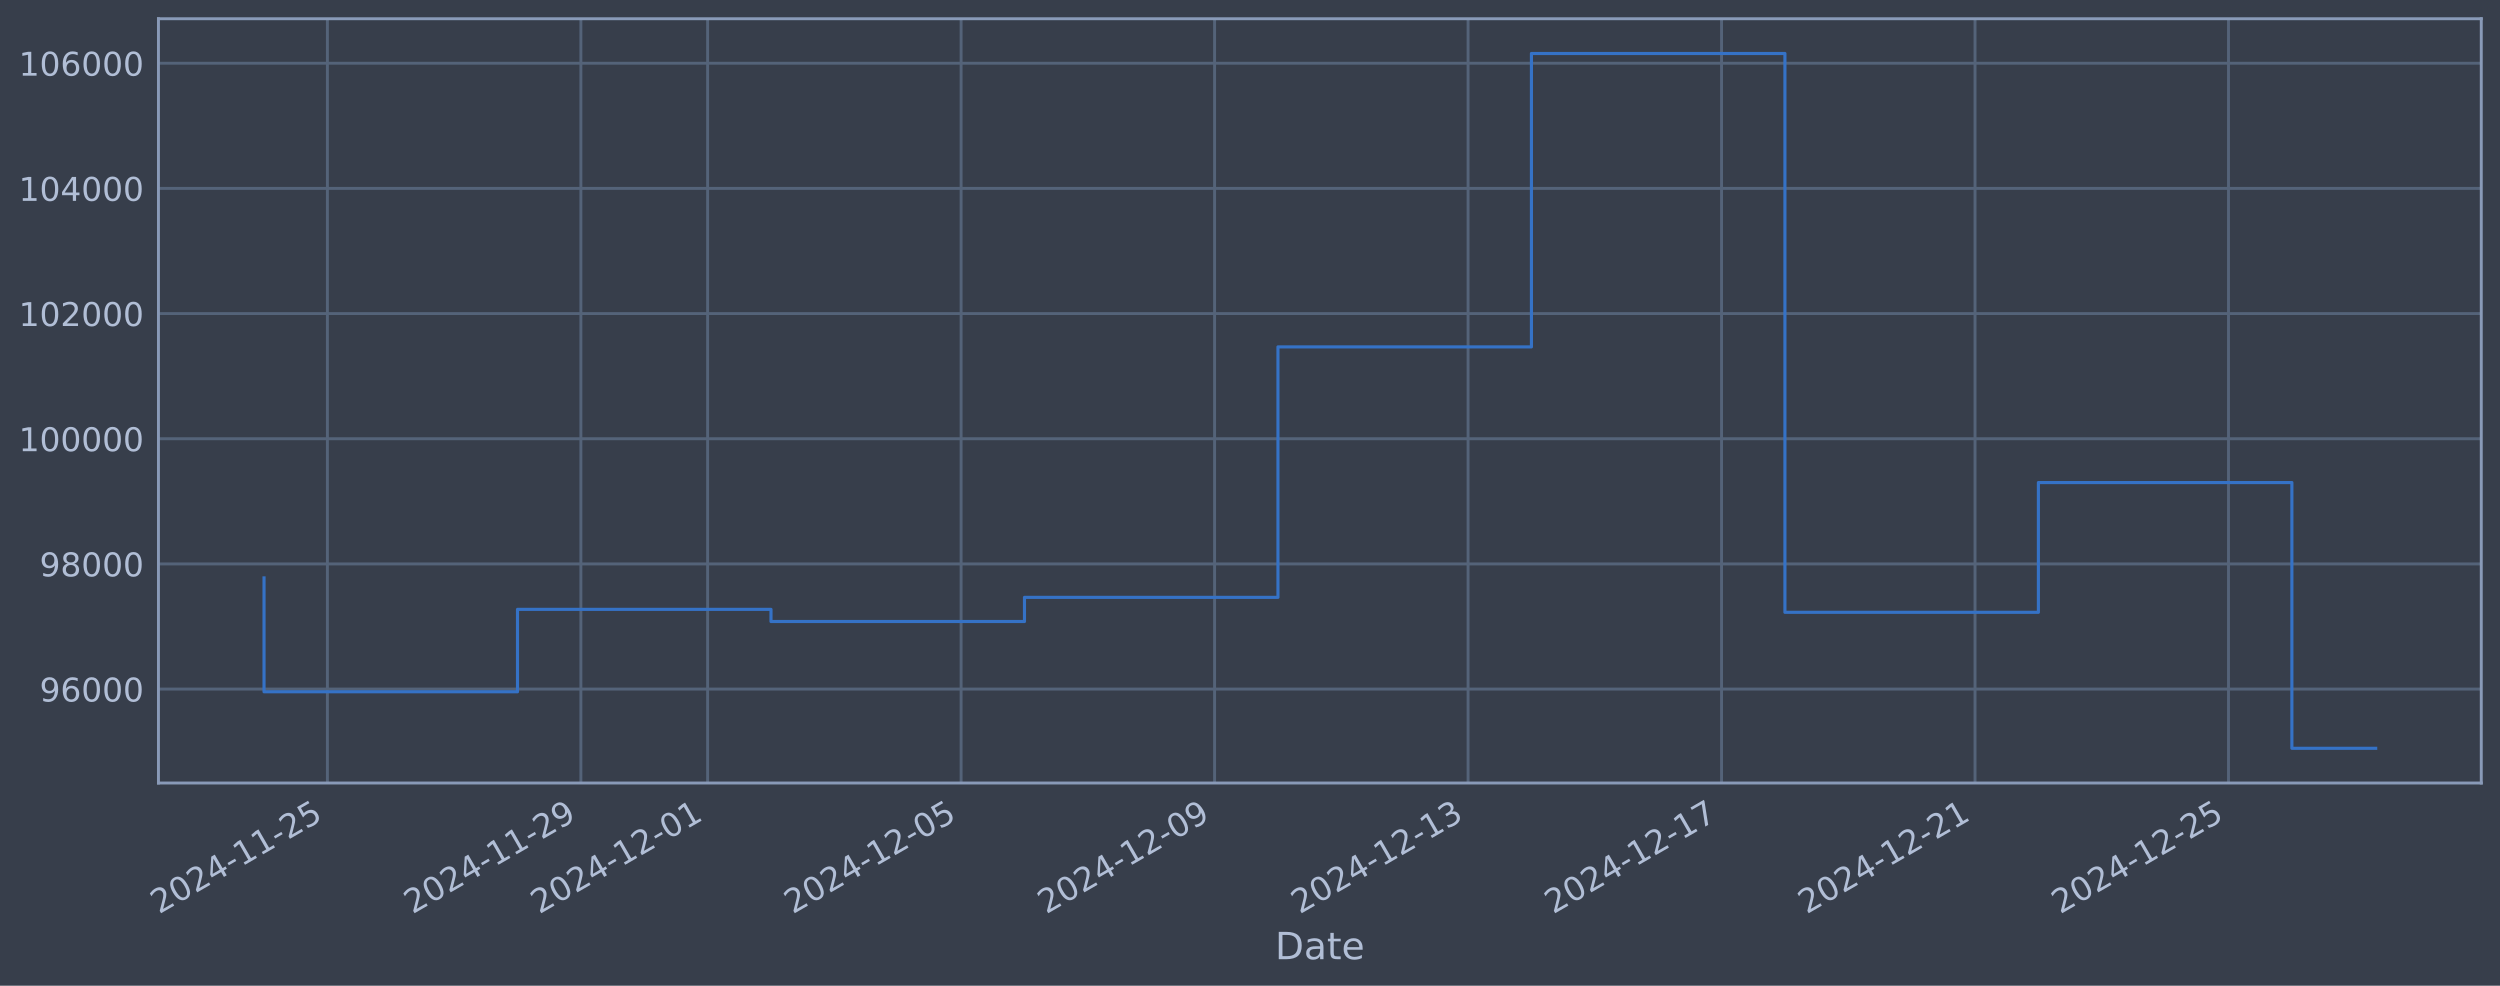
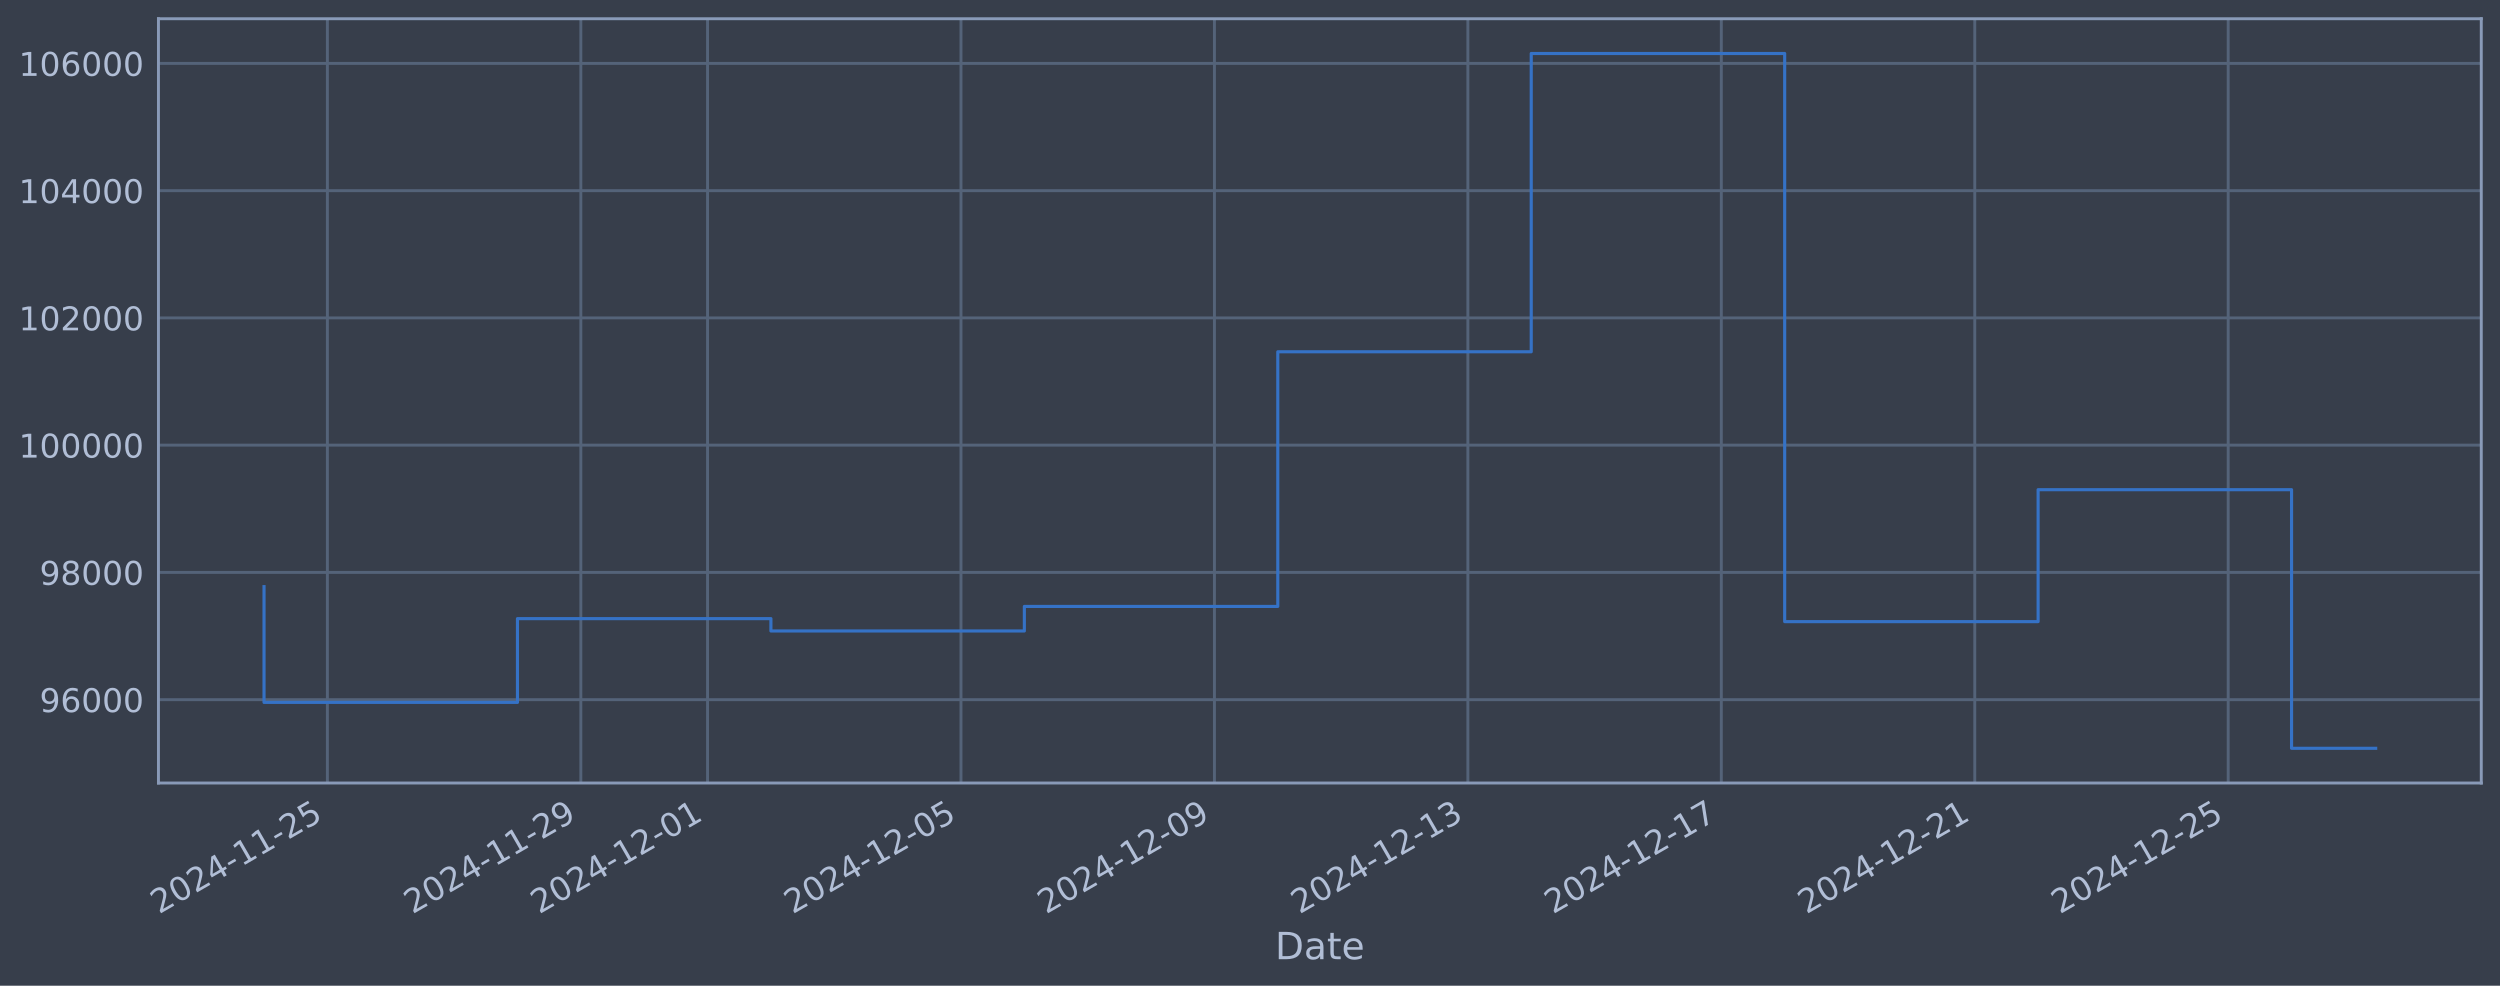
<svg xmlns="http://www.w3.org/2000/svg" xmlns:xlink="http://www.w3.org/1999/xlink" width="960.9pt" height="378.87pt" viewBox="0 0 960.9 378.87" version="1.1">
  <defs>
    <style type="text/css">*{stroke-linejoin: round; stroke-linecap: butt}</style>
  </defs>
  <g id="figure_1">
    <g id="patch_1">
      <path d="M 0 378.87  L 960.9 378.87  L 960.9 0  L 0 0  z " style="fill: #373e4b" />
    </g>
    <g id="axes_1">
      <g id="patch_2">
        <path d="M 60.901 300.96  L 953.701 300.96  L 953.701 7.2  L 60.901 7.2  z " style="fill: #373e4b" />
      </g>
      <g id="matplotlib.axis_1">
        <g id="xtick_1">
          <g id="line2d_1">
-             <path d="M 125.839 300.96  L 125.839 7.2  " clip-path="url(#p73423197f8)" style="fill: none; stroke: #546379; stroke-width: 1.12; stroke-linecap: square" />
+             <path d="M 125.835 300.96  L 125.835 7.2  " clip-path="url(#p2e1e67fef4)" style="fill: none; stroke: #546379; stroke-width: 1.12; stroke-linecap: square" />
          </g>
          <g id="line2d_2" />
          <g id="text_1">
-             <g style="fill: #b1bed6" transform="translate(61.11377 351.4642) rotate(-30) scale(0.126 -0.126)">
+             <g style="fill: #b1bed6" transform="translate(61.10992 351.4642) rotate(-30) scale(0.126 -0.126)">
              <defs>
                <path id="DejaVuSans-32" d="M 1228 531  L 3431 531  L 3431 0  L 469 0  L 469 531  Q 828 903 1448 1529  Q 2069 2156 2228 2338  Q 2531 2678 2651 2914  Q 2772 3150 2772 3378  Q 2772 3750 2511 3984  Q 2250 4219 1831 4219  Q 1534 4219 1204 4116  Q 875 4013 500 3803  L 500 4441  Q 881 4594 1212 4672  Q 1544 4750 1819 4750  Q 2544 4750 2975 4387  Q 3406 4025 3406 3419  Q 3406 3131 3298 2873  Q 3191 2616 2906 2266  Q 2828 2175 2409 1742  Q 1991 1309 1228 531  z " transform="scale(0.015625)" />
                <path id="DejaVuSans-30" d="M 2034 4250  Q 1547 4250 1301 3770  Q 1056 3291 1056 2328  Q 1056 1369 1301 889  Q 1547 409 2034 409  Q 2525 409 2770 889  Q 3016 1369 3016 2328  Q 3016 3291 2770 3770  Q 2525 4250 2034 4250  z M 2034 4750  Q 2819 4750 3233 4129  Q 3647 3509 3647 2328  Q 3647 1150 3233 529  Q 2819 -91 2034 -91  Q 1250 -91 836 529  Q 422 1150 422 2328  Q 422 3509 836 4129  Q 1250 4750 2034 4750  z " transform="scale(0.015625)" />
                <path id="DejaVuSans-34" d="M 2419 4116  L 825 1625  L 2419 1625  L 2419 4116  z M 2253 4666  L 3047 4666  L 3047 1625  L 3713 1625  L 3713 1100  L 3047 1100  L 3047 0  L 2419 0  L 2419 1100  L 313 1100  L 313 1709  L 2253 4666  z " transform="scale(0.015625)" />
                <path id="DejaVuSans-2d" d="M 313 2009  L 1997 2009  L 1997 1497  L 313 1497  L 313 2009  z " transform="scale(0.015625)" />
                <path id="DejaVuSans-31" d="M 794 531  L 1825 531  L 1825 4091  L 703 3866  L 703 4441  L 1819 4666  L 2450 4666  L 2450 531  L 3481 531  L 3481 0  L 794 0  L 794 531  z " transform="scale(0.015625)" />
                <path id="DejaVuSans-35" d="M 691 4666  L 3169 4666  L 3169 4134  L 1269 4134  L 1269 2991  Q 1406 3038 1543 3061  Q 1681 3084 1819 3084  Q 2600 3084 3056 2656  Q 3513 2228 3513 1497  Q 3513 744 3044 326  Q 2575 -91 1722 -91  Q 1428 -91 1123 -41  Q 819 9 494 109  L 494 744  Q 775 591 1075 516  Q 1375 441 1709 441  Q 2250 441 2565 725  Q 2881 1009 2881 1497  Q 2881 1984 2565 2268  Q 2250 2553 1709 2553  Q 1456 2553 1204 2497  Q 953 2441 691 2322  L 691 4666  z " transform="scale(0.015625)" />
              </defs>
              <use xlink:href="#DejaVuSans-32" />
              <use xlink:href="#DejaVuSans-30" transform="translate(63.62305 0)" />
              <use xlink:href="#DejaVuSans-32" transform="translate(127.2461 0)" />
              <use xlink:href="#DejaVuSans-34" transform="translate(190.8691 0)" />
              <use xlink:href="#DejaVuSans-2d" transform="translate(254.4922 0)" />
              <use xlink:href="#DejaVuSans-31" transform="translate(290.5762 0)" />
              <use xlink:href="#DejaVuSans-31" transform="translate(354.1992 0)" />
              <use xlink:href="#DejaVuSans-2d" transform="translate(417.8223 0)" />
              <use xlink:href="#DejaVuSans-32" transform="translate(453.9062 0)" />
              <use xlink:href="#DejaVuSans-35" transform="translate(517.5293 0)" />
            </g>
          </g>
        </g>
        <g id="xtick_2">
          <g id="line2d_3">
-             <path d="M 223.267 300.96  L 223.267 7.2  " clip-path="url(#p73423197f8)" style="fill: none; stroke: #546379; stroke-width: 1.12; stroke-linecap: square" />
+             <path d="M 223.248 300.96  L 223.248 7.2  " clip-path="url(#p2e1e67fef4)" style="fill: none; stroke: #546379; stroke-width: 1.12; stroke-linecap: square" />
          </g>
          <g id="line2d_4" />
          <g id="text_2">
-             <g style="fill: #b1bed6" transform="translate(158.5416 351.4642) rotate(-30) scale(0.126 -0.126)">
+             <g style="fill: #b1bed6" transform="translate(158.5223 351.4642) rotate(-30) scale(0.126 -0.126)">
              <defs>
                <path id="DejaVuSans-39" d="M 703 97  L 703 672  Q 941 559 1184 500  Q 1428 441 1663 441  Q 2288 441 2617 861  Q 2947 1281 2994 2138  Q 2813 1869 2534 1725  Q 2256 1581 1919 1581  Q 1219 1581 811 2004  Q 403 2428 403 3163  Q 403 3881 828 4315  Q 1253 4750 1959 4750  Q 2769 4750 3195 4129  Q 3622 3509 3622 2328  Q 3622 1225 3098 567  Q 2575 -91 1691 -91  Q 1453 -91 1209 -44  Q 966 3 703 97  z M 1959 2075  Q 2384 2075 2632 2365  Q 2881 2656 2881 3163  Q 2881 3666 2632 3958  Q 2384 4250 1959 4250  Q 1534 4250 1286 3958  Q 1038 3666 1038 3163  Q 1038 2656 1286 2365  Q 1534 2075 1959 2075  z " transform="scale(0.015625)" />
              </defs>
              <use xlink:href="#DejaVuSans-32" />
              <use xlink:href="#DejaVuSans-30" transform="translate(63.62305 0)" />
              <use xlink:href="#DejaVuSans-32" transform="translate(127.2461 0)" />
              <use xlink:href="#DejaVuSans-34" transform="translate(190.8691 0)" />
              <use xlink:href="#DejaVuSans-2d" transform="translate(254.4922 0)" />
              <use xlink:href="#DejaVuSans-31" transform="translate(290.5762 0)" />
              <use xlink:href="#DejaVuSans-31" transform="translate(354.1992 0)" />
              <use xlink:href="#DejaVuSans-2d" transform="translate(417.8223 0)" />
              <use xlink:href="#DejaVuSans-32" transform="translate(453.9062 0)" />
              <use xlink:href="#DejaVuSans-39" transform="translate(517.5293 0)" />
            </g>
          </g>
        </g>
        <g id="xtick_3">
          <g id="line2d_5">
-             <path d="M 271.981 300.96  L 271.981 7.2  " clip-path="url(#p73423197f8)" style="fill: none; stroke: #546379; stroke-width: 1.12; stroke-linecap: square" />
+             <path d="M 271.954 300.96  L 271.954 7.2  " clip-path="url(#p2e1e67fef4)" style="fill: none; stroke: #546379; stroke-width: 1.12; stroke-linecap: square" />
          </g>
          <g id="line2d_6" />
          <g id="text_3">
-             <g style="fill: #b1bed6" transform="translate(207.2556 351.4642) rotate(-30) scale(0.126 -0.126)">
+             <g style="fill: #b1bed6" transform="translate(207.2286 351.4642) rotate(-30) scale(0.126 -0.126)">
              <use xlink:href="#DejaVuSans-32" />
              <use xlink:href="#DejaVuSans-30" transform="translate(63.62305 0)" />
              <use xlink:href="#DejaVuSans-32" transform="translate(127.2461 0)" />
              <use xlink:href="#DejaVuSans-34" transform="translate(190.8691 0)" />
              <use xlink:href="#DejaVuSans-2d" transform="translate(254.4922 0)" />
              <use xlink:href="#DejaVuSans-31" transform="translate(290.5762 0)" />
              <use xlink:href="#DejaVuSans-32" transform="translate(354.1992 0)" />
              <use xlink:href="#DejaVuSans-2d" transform="translate(417.8223 0)" />
              <use xlink:href="#DejaVuSans-30" transform="translate(453.9062 0)" />
              <use xlink:href="#DejaVuSans-31" transform="translate(517.5293 0)" />
            </g>
          </g>
        </g>
        <g id="xtick_4">
          <g id="line2d_7">
-             <path d="M 369.409 300.96  L 369.409 7.2  " clip-path="url(#p73423197f8)" style="fill: none; stroke: #546379; stroke-width: 1.12; stroke-linecap: square" />
+             <path d="M 369.366 300.96  L 369.366 7.2  " clip-path="url(#p2e1e67fef4)" style="fill: none; stroke: #546379; stroke-width: 1.12; stroke-linecap: square" />
          </g>
          <g id="line2d_8" />
          <g id="text_4">
-             <g style="fill: #b1bed6" transform="translate(304.6834 351.4642) rotate(-30) scale(0.126 -0.126)">
+             <g style="fill: #b1bed6" transform="translate(304.641 351.4642) rotate(-30) scale(0.126 -0.126)">
              <use xlink:href="#DejaVuSans-32" />
              <use xlink:href="#DejaVuSans-30" transform="translate(63.62305 0)" />
              <use xlink:href="#DejaVuSans-32" transform="translate(127.2461 0)" />
              <use xlink:href="#DejaVuSans-34" transform="translate(190.8691 0)" />
              <use xlink:href="#DejaVuSans-2d" transform="translate(254.4922 0)" />
              <use xlink:href="#DejaVuSans-31" transform="translate(290.5762 0)" />
              <use xlink:href="#DejaVuSans-32" transform="translate(354.1992 0)" />
              <use xlink:href="#DejaVuSans-2d" transform="translate(417.8223 0)" />
              <use xlink:href="#DejaVuSans-30" transform="translate(453.9062 0)" />
              <use xlink:href="#DejaVuSans-35" transform="translate(517.5293 0)" />
            </g>
          </g>
        </g>
        <g id="xtick_5">
          <g id="line2d_9">
-             <path d="M 466.837 300.96  L 466.837 7.2  " clip-path="url(#p73423197f8)" style="fill: none; stroke: #546379; stroke-width: 1.12; stroke-linecap: square" />
+             <path d="M 466.779 300.96  L 466.779 7.2  " clip-path="url(#p2e1e67fef4)" style="fill: none; stroke: #546379; stroke-width: 1.12; stroke-linecap: square" />
          </g>
          <g id="line2d_10" />
          <g id="text_5">
-             <g style="fill: #b1bed6" transform="translate(402.1113 351.4642) rotate(-30) scale(0.126 -0.126)">
+             <g style="fill: #b1bed6" transform="translate(402.0534 351.4642) rotate(-30) scale(0.126 -0.126)">
              <use xlink:href="#DejaVuSans-32" />
              <use xlink:href="#DejaVuSans-30" transform="translate(63.62305 0)" />
              <use xlink:href="#DejaVuSans-32" transform="translate(127.2461 0)" />
              <use xlink:href="#DejaVuSans-34" transform="translate(190.8691 0)" />
              <use xlink:href="#DejaVuSans-2d" transform="translate(254.4922 0)" />
              <use xlink:href="#DejaVuSans-31" transform="translate(290.5762 0)" />
              <use xlink:href="#DejaVuSans-32" transform="translate(354.1992 0)" />
              <use xlink:href="#DejaVuSans-2d" transform="translate(417.8223 0)" />
              <use xlink:href="#DejaVuSans-30" transform="translate(453.9062 0)" />
              <use xlink:href="#DejaVuSans-39" transform="translate(517.5293 0)" />
            </g>
          </g>
        </g>
        <g id="xtick_6">
          <g id="line2d_11">
-             <path d="M 564.265 300.96  L 564.265 7.2  " clip-path="url(#p73423197f8)" style="fill: none; stroke: #546379; stroke-width: 1.12; stroke-linecap: square" />
+             <path d="M 564.191 300.96  L 564.191 7.2  " clip-path="url(#p2e1e67fef4)" style="fill: none; stroke: #546379; stroke-width: 1.12; stroke-linecap: square" />
          </g>
          <g id="line2d_12" />
          <g id="text_6">
-             <g style="fill: #b1bed6" transform="translate(499.5391 351.4642) rotate(-30) scale(0.126 -0.126)">
+             <g style="fill: #b1bed6" transform="translate(499.4659 351.4642) rotate(-30) scale(0.126 -0.126)">
              <defs>
                <path id="DejaVuSans-33" d="M 2597 2516  Q 3050 2419 3304 2112  Q 3559 1806 3559 1356  Q 3559 666 3084 287  Q 2609 -91 1734 -91  Q 1441 -91 1130 -33  Q 819 25 488 141  L 488 750  Q 750 597 1062 519  Q 1375 441 1716 441  Q 2309 441 2620 675  Q 2931 909 2931 1356  Q 2931 1769 2642 2001  Q 2353 2234 1838 2234  L 1294 2234  L 1294 2753  L 1863 2753  Q 2328 2753 2575 2939  Q 2822 3125 2822 3475  Q 2822 3834 2567 4026  Q 2313 4219 1838 4219  Q 1578 4219 1281 4162  Q 984 4106 628 3988  L 628 4550  Q 988 4650 1302 4700  Q 1616 4750 1894 4750  Q 2613 4750 3031 4423  Q 3450 4097 3450 3541  Q 3450 3153 3228 2886  Q 3006 2619 2597 2516  z " transform="scale(0.015625)" />
              </defs>
              <use xlink:href="#DejaVuSans-32" />
              <use xlink:href="#DejaVuSans-30" transform="translate(63.62305 0)" />
              <use xlink:href="#DejaVuSans-32" transform="translate(127.2461 0)" />
              <use xlink:href="#DejaVuSans-34" transform="translate(190.8691 0)" />
              <use xlink:href="#DejaVuSans-2d" transform="translate(254.4922 0)" />
              <use xlink:href="#DejaVuSans-31" transform="translate(290.5762 0)" />
              <use xlink:href="#DejaVuSans-32" transform="translate(354.1992 0)" />
              <use xlink:href="#DejaVuSans-2d" transform="translate(417.8223 0)" />
              <use xlink:href="#DejaVuSans-31" transform="translate(453.9062 0)" />
              <use xlink:href="#DejaVuSans-33" transform="translate(517.5293 0)" />
            </g>
          </g>
        </g>
        <g id="xtick_7">
          <g id="line2d_13">
-             <path d="M 661.693 300.96  L 661.693 7.2  " clip-path="url(#p73423197f8)" style="fill: none; stroke: #546379; stroke-width: 1.12; stroke-linecap: square" />
+             <path d="M 661.604 300.96  L 661.604 7.2  " clip-path="url(#p2e1e67fef4)" style="fill: none; stroke: #546379; stroke-width: 1.12; stroke-linecap: square" />
          </g>
          <g id="line2d_14" />
          <g id="text_7">
-             <g style="fill: #b1bed6" transform="translate(596.967 351.4642) rotate(-30) scale(0.126 -0.126)">
+             <g style="fill: #b1bed6" transform="translate(596.8783 351.4642) rotate(-30) scale(0.126 -0.126)">
              <defs>
                <path id="DejaVuSans-37" d="M 525 4666  L 3525 4666  L 3525 4397  L 1831 0  L 1172 0  L 2766 4134  L 525 4134  L 525 4666  z " transform="scale(0.015625)" />
              </defs>
              <use xlink:href="#DejaVuSans-32" />
              <use xlink:href="#DejaVuSans-30" transform="translate(63.62305 0)" />
              <use xlink:href="#DejaVuSans-32" transform="translate(127.2461 0)" />
              <use xlink:href="#DejaVuSans-34" transform="translate(190.8691 0)" />
              <use xlink:href="#DejaVuSans-2d" transform="translate(254.4922 0)" />
              <use xlink:href="#DejaVuSans-31" transform="translate(290.5762 0)" />
              <use xlink:href="#DejaVuSans-32" transform="translate(354.1992 0)" />
              <use xlink:href="#DejaVuSans-2d" transform="translate(417.8223 0)" />
              <use xlink:href="#DejaVuSans-31" transform="translate(453.9062 0)" />
              <use xlink:href="#DejaVuSans-37" transform="translate(517.5293 0)" />
            </g>
          </g>
        </g>
        <g id="xtick_8">
          <g id="line2d_15">
-             <path d="M 759.12 300.96  L 759.12 7.2  " clip-path="url(#p73423197f8)" style="fill: none; stroke: #546379; stroke-width: 1.12; stroke-linecap: square" />
+             <path d="M 759.016 300.96  L 759.016 7.2  " clip-path="url(#p2e1e67fef4)" style="fill: none; stroke: #546379; stroke-width: 1.12; stroke-linecap: square" />
          </g>
          <g id="line2d_16" />
          <g id="text_8">
-             <g style="fill: #b1bed6" transform="translate(694.3949 351.4642) rotate(-30) scale(0.126 -0.126)">
+             <g style="fill: #b1bed6" transform="translate(694.2907 351.4642) rotate(-30) scale(0.126 -0.126)">
              <use xlink:href="#DejaVuSans-32" />
              <use xlink:href="#DejaVuSans-30" transform="translate(63.62305 0)" />
              <use xlink:href="#DejaVuSans-32" transform="translate(127.2461 0)" />
              <use xlink:href="#DejaVuSans-34" transform="translate(190.8691 0)" />
              <use xlink:href="#DejaVuSans-2d" transform="translate(254.4922 0)" />
              <use xlink:href="#DejaVuSans-31" transform="translate(290.5762 0)" />
              <use xlink:href="#DejaVuSans-32" transform="translate(354.1992 0)" />
              <use xlink:href="#DejaVuSans-2d" transform="translate(417.8223 0)" />
              <use xlink:href="#DejaVuSans-32" transform="translate(453.9062 0)" />
              <use xlink:href="#DejaVuSans-31" transform="translate(517.5293 0)" />
            </g>
          </g>
        </g>
        <g id="xtick_9">
          <g id="line2d_17">
-             <path d="M 856.548 300.96  L 856.548 7.2  " clip-path="url(#p73423197f8)" style="fill: none; stroke: #546379; stroke-width: 1.12; stroke-linecap: square" />
+             <path d="M 856.429 300.96  L 856.429 7.2  " clip-path="url(#p2e1e67fef4)" style="fill: none; stroke: #546379; stroke-width: 1.12; stroke-linecap: square" />
          </g>
          <g id="line2d_18" />
          <g id="text_9">
-             <g style="fill: #b1bed6" transform="translate(791.8227 351.4642) rotate(-30) scale(0.126 -0.126)">
+             <g style="fill: #b1bed6" transform="translate(791.7031 351.4642) rotate(-30) scale(0.126 -0.126)">
              <use xlink:href="#DejaVuSans-32" />
              <use xlink:href="#DejaVuSans-30" transform="translate(63.62305 0)" />
              <use xlink:href="#DejaVuSans-32" transform="translate(127.2461 0)" />
              <use xlink:href="#DejaVuSans-34" transform="translate(190.8691 0)" />
              <use xlink:href="#DejaVuSans-2d" transform="translate(254.4922 0)" />
              <use xlink:href="#DejaVuSans-31" transform="translate(290.5762 0)" />
              <use xlink:href="#DejaVuSans-32" transform="translate(354.1992 0)" />
              <use xlink:href="#DejaVuSans-2d" transform="translate(417.8223 0)" />
              <use xlink:href="#DejaVuSans-32" transform="translate(453.9062 0)" />
              <use xlink:href="#DejaVuSans-35" transform="translate(517.5293 0)" />
            </g>
          </g>
        </g>
        <g id="text_10">
          <g style="fill: #b1bed6" transform="translate(490.0914 368.6753) scale(0.144 -0.144)">
            <defs>
              <path id="DejaVuSans-44" d="M 1259 4147  L 1259 519  L 2022 519  Q 2988 519 3436 956  Q 3884 1394 3884 2338  Q 3884 3275 3436 3711  Q 2988 4147 2022 4147  L 1259 4147  z M 628 4666  L 1925 4666  Q 3281 4666 3915 4102  Q 4550 3538 4550 2338  Q 4550 1131 3912 565  Q 3275 0 1925 0  L 628 0  L 628 4666  z " transform="scale(0.015625)" />
              <path id="DejaVuSans-61" d="M 2194 1759  Q 1497 1759 1228 1600  Q 959 1441 959 1056  Q 959 750 1161 570  Q 1363 391 1709 391  Q 2188 391 2477 730  Q 2766 1069 2766 1631  L 2766 1759  L 2194 1759  z M 3341 1997  L 3341 0  L 2766 0  L 2766 531  Q 2569 213 2275 61  Q 1981 -91 1556 -91  Q 1019 -91 701 211  Q 384 513 384 1019  Q 384 1609 779 1909  Q 1175 2209 1959 2209  L 2766 2209  L 2766 2266  Q 2766 2663 2505 2880  Q 2244 3097 1772 3097  Q 1472 3097 1187 3025  Q 903 2953 641 2809  L 641 3341  Q 956 3463 1253 3523  Q 1550 3584 1831 3584  Q 2591 3584 2966 3190  Q 3341 2797 3341 1997  z " transform="scale(0.015625)" />
              <path id="DejaVuSans-74" d="M 1172 4494  L 1172 3500  L 2356 3500  L 2356 3053  L 1172 3053  L 1172 1153  Q 1172 725 1289 603  Q 1406 481 1766 481  L 2356 481  L 2356 0  L 1766 0  Q 1100 0 847 248  Q 594 497 594 1153  L 594 3053  L 172 3053  L 172 3500  L 594 3500  L 594 4494  L 1172 4494  z " transform="scale(0.015625)" />
              <path id="DejaVuSans-65" d="M 3597 1894  L 3597 1613  L 953 1613  Q 991 1019 1311 708  Q 1631 397 2203 397  Q 2534 397 2845 478  Q 3156 559 3463 722  L 3463 178  Q 3153 47 2828 -22  Q 2503 -91 2169 -91  Q 1331 -91 842 396  Q 353 884 353 1716  Q 353 2575 817 3079  Q 1281 3584 2069 3584  Q 2775 3584 3186 3129  Q 3597 2675 3597 1894  z M 3022 2063  Q 3016 2534 2758 2815  Q 2500 3097 2075 3097  Q 1594 3097 1305 2825  Q 1016 2553 972 2059  L 3022 2063  z " transform="scale(0.015625)" />
            </defs>
            <use xlink:href="#DejaVuSans-44" />
            <use xlink:href="#DejaVuSans-61" transform="translate(77.00195 0)" />
            <use xlink:href="#DejaVuSans-74" transform="translate(138.2812 0)" />
            <use xlink:href="#DejaVuSans-65" transform="translate(177.4902 0)" />
          </g>
        </g>
      </g>
      <g id="matplotlib.axis_2">
        <g id="ytick_1">
          <g id="line2d_19">
-             <path d="M 60.901 264.855  L 953.701 264.855  " clip-path="url(#p73423197f8)" style="fill: none; stroke: #546379; stroke-width: 1.12; stroke-linecap: square" />
+             <path d="M 60.901 268.919  L 953.701 268.919  " clip-path="url(#p2e1e67fef4)" style="fill: none; stroke: #546379; stroke-width: 1.12; stroke-linecap: square" />
          </g>
          <g id="line2d_20" />
          <g id="text_11">
-             <g style="fill: #b1bed6" transform="translate(15.21675 269.6419) scale(0.126 -0.126)">
+             <g style="fill: #b1bed6" transform="translate(15.21675 273.7061) scale(0.126 -0.126)">
              <defs>
                <path id="DejaVuSans-36" d="M 2113 2584  Q 1688 2584 1439 2293  Q 1191 2003 1191 1497  Q 1191 994 1439 701  Q 1688 409 2113 409  Q 2538 409 2786 701  Q 3034 994 3034 1497  Q 3034 2003 2786 2293  Q 2538 2584 2113 2584  z M 3366 4563  L 3366 3988  Q 3128 4100 2886 4159  Q 2644 4219 2406 4219  Q 1781 4219 1451 3797  Q 1122 3375 1075 2522  Q 1259 2794 1537 2939  Q 1816 3084 2150 3084  Q 2853 3084 3261 2657  Q 3669 2231 3669 1497  Q 3669 778 3244 343  Q 2819 -91 2113 -91  Q 1303 -91 875 529  Q 447 1150 447 2328  Q 447 3434 972 4092  Q 1497 4750 2381 4750  Q 2619 4750 2861 4703  Q 3103 4656 3366 4563  z " transform="scale(0.015625)" />
              </defs>
              <use xlink:href="#DejaVuSans-39" />
              <use xlink:href="#DejaVuSans-36" transform="translate(63.62305 0)" />
              <use xlink:href="#DejaVuSans-30" transform="translate(127.2461 0)" />
              <use xlink:href="#DejaVuSans-30" transform="translate(190.8691 0)" />
              <use xlink:href="#DejaVuSans-30" transform="translate(254.4922 0)" />
            </g>
          </g>
        </g>
        <g id="ytick_2">
          <g id="line2d_21">
-             <path d="M 60.901 216.745  L 953.701 216.745  " clip-path="url(#p73423197f8)" style="fill: none; stroke: #546379; stroke-width: 1.12; stroke-linecap: square" />
+             <path d="M 60.901 220.009  L 953.701 220.009  " clip-path="url(#p2e1e67fef4)" style="fill: none; stroke: #546379; stroke-width: 1.12; stroke-linecap: square" />
          </g>
          <g id="line2d_22" />
          <g id="text_12">
-             <g style="fill: #b1bed6" transform="translate(15.21675 221.5321) scale(0.126 -0.126)">
+             <g style="fill: #b1bed6" transform="translate(15.21675 224.7959) scale(0.126 -0.126)">
              <defs>
                <path id="DejaVuSans-38" d="M 2034 2216  Q 1584 2216 1326 1975  Q 1069 1734 1069 1313  Q 1069 891 1326 650  Q 1584 409 2034 409  Q 2484 409 2743 651  Q 3003 894 3003 1313  Q 3003 1734 2745 1975  Q 2488 2216 2034 2216  z M 1403 2484  Q 997 2584 770 2862  Q 544 3141 544 3541  Q 544 4100 942 4425  Q 1341 4750 2034 4750  Q 2731 4750 3128 4425  Q 3525 4100 3525 3541  Q 3525 3141 3298 2862  Q 3072 2584 2669 2484  Q 3125 2378 3379 2068  Q 3634 1759 3634 1313  Q 3634 634 3220 271  Q 2806 -91 2034 -91  Q 1263 -91 848 271  Q 434 634 434 1313  Q 434 1759 690 2068  Q 947 2378 1403 2484  z M 1172 3481  Q 1172 3119 1398 2916  Q 1625 2713 2034 2713  Q 2441 2713 2670 2916  Q 2900 3119 2900 3481  Q 2900 3844 2670 4047  Q 2441 4250 2034 4250  Q 1625 4250 1398 4047  Q 1172 3844 1172 3481  z " transform="scale(0.015625)" />
              </defs>
              <use xlink:href="#DejaVuSans-39" />
              <use xlink:href="#DejaVuSans-38" transform="translate(63.62305 0)" />
              <use xlink:href="#DejaVuSans-30" transform="translate(127.2461 0)" />
              <use xlink:href="#DejaVuSans-30" transform="translate(190.8691 0)" />
              <use xlink:href="#DejaVuSans-30" transform="translate(254.4922 0)" />
            </g>
          </g>
        </g>
        <g id="ytick_3">
          <g id="line2d_23">
-             <path d="M 60.901 168.635  L 953.701 168.635  " clip-path="url(#p73423197f8)" style="fill: none; stroke: #546379; stroke-width: 1.12; stroke-linecap: square" />
+             <path d="M 60.901 171.099  L 953.701 171.099  " clip-path="url(#p2e1e67fef4)" style="fill: none; stroke: #546379; stroke-width: 1.12; stroke-linecap: square" />
          </g>
          <g id="line2d_24" />
          <g id="text_13">
-             <g style="fill: #b1bed6" transform="translate(7.2 173.4222) scale(0.126 -0.126)">
+             <g style="fill: #b1bed6" transform="translate(7.2 175.8856) scale(0.126 -0.126)">
              <use xlink:href="#DejaVuSans-31" />
              <use xlink:href="#DejaVuSans-30" transform="translate(63.62305 0)" />
              <use xlink:href="#DejaVuSans-30" transform="translate(127.2461 0)" />
              <use xlink:href="#DejaVuSans-30" transform="translate(190.8691 0)" />
              <use xlink:href="#DejaVuSans-30" transform="translate(254.4922 0)" />
              <use xlink:href="#DejaVuSans-30" transform="translate(318.1152 0)" />
            </g>
          </g>
        </g>
        <g id="ytick_4">
          <g id="line2d_25">
-             <path d="M 60.901 120.525  L 953.701 120.525  " clip-path="url(#p73423197f8)" style="fill: none; stroke: #546379; stroke-width: 1.12; stroke-linecap: square" />
+             <path d="M 60.901 122.188  L 953.701 122.188  " clip-path="url(#p2e1e67fef4)" style="fill: none; stroke: #546379; stroke-width: 1.12; stroke-linecap: square" />
          </g>
          <g id="line2d_26" />
          <g id="text_14">
-             <g style="fill: #b1bed6" transform="translate(7.2 125.3123) scale(0.126 -0.126)">
+             <g style="fill: #b1bed6" transform="translate(7.2 126.9754) scale(0.126 -0.126)">
              <use xlink:href="#DejaVuSans-31" />
              <use xlink:href="#DejaVuSans-30" transform="translate(63.62305 0)" />
              <use xlink:href="#DejaVuSans-32" transform="translate(127.2461 0)" />
              <use xlink:href="#DejaVuSans-30" transform="translate(190.8691 0)" />
              <use xlink:href="#DejaVuSans-30" transform="translate(254.4922 0)" />
              <use xlink:href="#DejaVuSans-30" transform="translate(318.1152 0)" />
            </g>
          </g>
        </g>
        <g id="ytick_5">
          <g id="line2d_27">
-             <path d="M 60.901 72.415  L 953.701 72.415  " clip-path="url(#p73423197f8)" style="fill: none; stroke: #546379; stroke-width: 1.12; stroke-linecap: square" />
+             <path d="M 60.901 73.278  L 953.701 73.278  " clip-path="url(#p2e1e67fef4)" style="fill: none; stroke: #546379; stroke-width: 1.12; stroke-linecap: square" />
          </g>
          <g id="line2d_28" />
          <g id="text_15">
-             <g style="fill: #b1bed6" transform="translate(7.2 77.20243) scale(0.126 -0.126)">
+             <g style="fill: #b1bed6" transform="translate(7.2 78.06521) scale(0.126 -0.126)">
              <use xlink:href="#DejaVuSans-31" />
              <use xlink:href="#DejaVuSans-30" transform="translate(63.62305 0)" />
              <use xlink:href="#DejaVuSans-34" transform="translate(127.2461 0)" />
              <use xlink:href="#DejaVuSans-30" transform="translate(190.8691 0)" />
              <use xlink:href="#DejaVuSans-30" transform="translate(254.4922 0)" />
              <use xlink:href="#DejaVuSans-30" transform="translate(318.1152 0)" />
            </g>
          </g>
        </g>
        <g id="ytick_6">
          <g id="line2d_29">
-             <path d="M 60.901 24.306  L 953.701 24.306  " clip-path="url(#p73423197f8)" style="fill: none; stroke: #546379; stroke-width: 1.12; stroke-linecap: square" />
+             <path d="M 60.901 24.368  L 953.701 24.368  " clip-path="url(#p2e1e67fef4)" style="fill: none; stroke: #546379; stroke-width: 1.12; stroke-linecap: square" />
          </g>
          <g id="line2d_30" />
          <g id="text_16">
-             <g style="fill: #b1bed6" transform="translate(7.2 29.09255) scale(0.126 -0.126)">
+             <g style="fill: #b1bed6" transform="translate(7.2 29.15498) scale(0.126 -0.126)">
              <use xlink:href="#DejaVuSans-31" />
              <use xlink:href="#DejaVuSans-30" transform="translate(63.62305 0)" />
              <use xlink:href="#DejaVuSans-36" transform="translate(127.2461 0)" />
              <use xlink:href="#DejaVuSans-30" transform="translate(190.8691 0)" />
              <use xlink:href="#DejaVuSans-30" transform="translate(254.4922 0)" />
              <use xlink:href="#DejaVuSans-30" transform="translate(318.1152 0)" />
            </g>
          </g>
        </g>
      </g>
      <g id="line2d_31">
-         <path d="M 101.482 222.111  L 101.482 265.89  L 198.91 265.89  L 198.91 234.218  L 296.338 234.218  L 296.338 238.887  L 393.766 238.887  L 393.766 229.601  L 491.194 229.601  L 491.194 133.334  L 588.622 133.334  L 588.622 20.553  L 686.049 20.553  L 686.049 235.351  L 783.477 235.351  L 783.477 185.471  L 880.905 185.471  L 880.905 287.607  L 913.119 287.607  " clip-path="url(#p73423197f8)" style="fill: none; stroke: #3572c6; stroke-width: 1.2; stroke-linecap: square" />
+         <path d="M 101.482 225.464  L 101.482 269.971  L 198.895 269.971  L 198.895 237.773  L 296.307 237.773  L 296.307 242.519  L 393.72 242.519  L 393.72 233.079  L 491.132 233.079  L 491.132 135.21  L 588.544 135.21  L 588.544 20.553  L 685.957 20.553  L 685.957 238.924  L 783.369 238.924  L 783.369 188.214  L 880.782 188.214  L 880.782 287.607  L 913.119 287.607  " clip-path="url(#p2e1e67fef4)" style="fill: none; stroke: #3572c6; stroke-width: 1.2; stroke-linecap: square" />
      </g>
      <g id="patch_3">
        <path d="M 60.901 300.96  L 60.901 7.2  " style="fill: none; stroke: #899ab8; stroke-width: 1.12; stroke-linejoin: miter; stroke-linecap: square" />
      </g>
      <g id="patch_4">
        <path d="M 953.701 300.96  L 953.701 7.2  " style="fill: none; stroke: #899ab8; stroke-width: 1.12; stroke-linejoin: miter; stroke-linecap: square" />
      </g>
      <g id="patch_5">
        <path d="M 60.901 300.96  L 953.701 300.96  " style="fill: none; stroke: #899ab8; stroke-width: 1.12; stroke-linejoin: miter; stroke-linecap: square" />
      </g>
      <g id="patch_6">
        <path d="M 60.901 7.2  L 953.701 7.2  " style="fill: none; stroke: #899ab8; stroke-width: 1.12; stroke-linejoin: miter; stroke-linecap: square" />
      </g>
    </g>
  </g>
  <defs>
-     <clipPath id="p73423197f8">
+     <clipPath id="p2e1e67fef4">
      <rect x="60.901" y="7.2" width="892.8" height="293.76" />
    </clipPath>
  </defs>
</svg>
